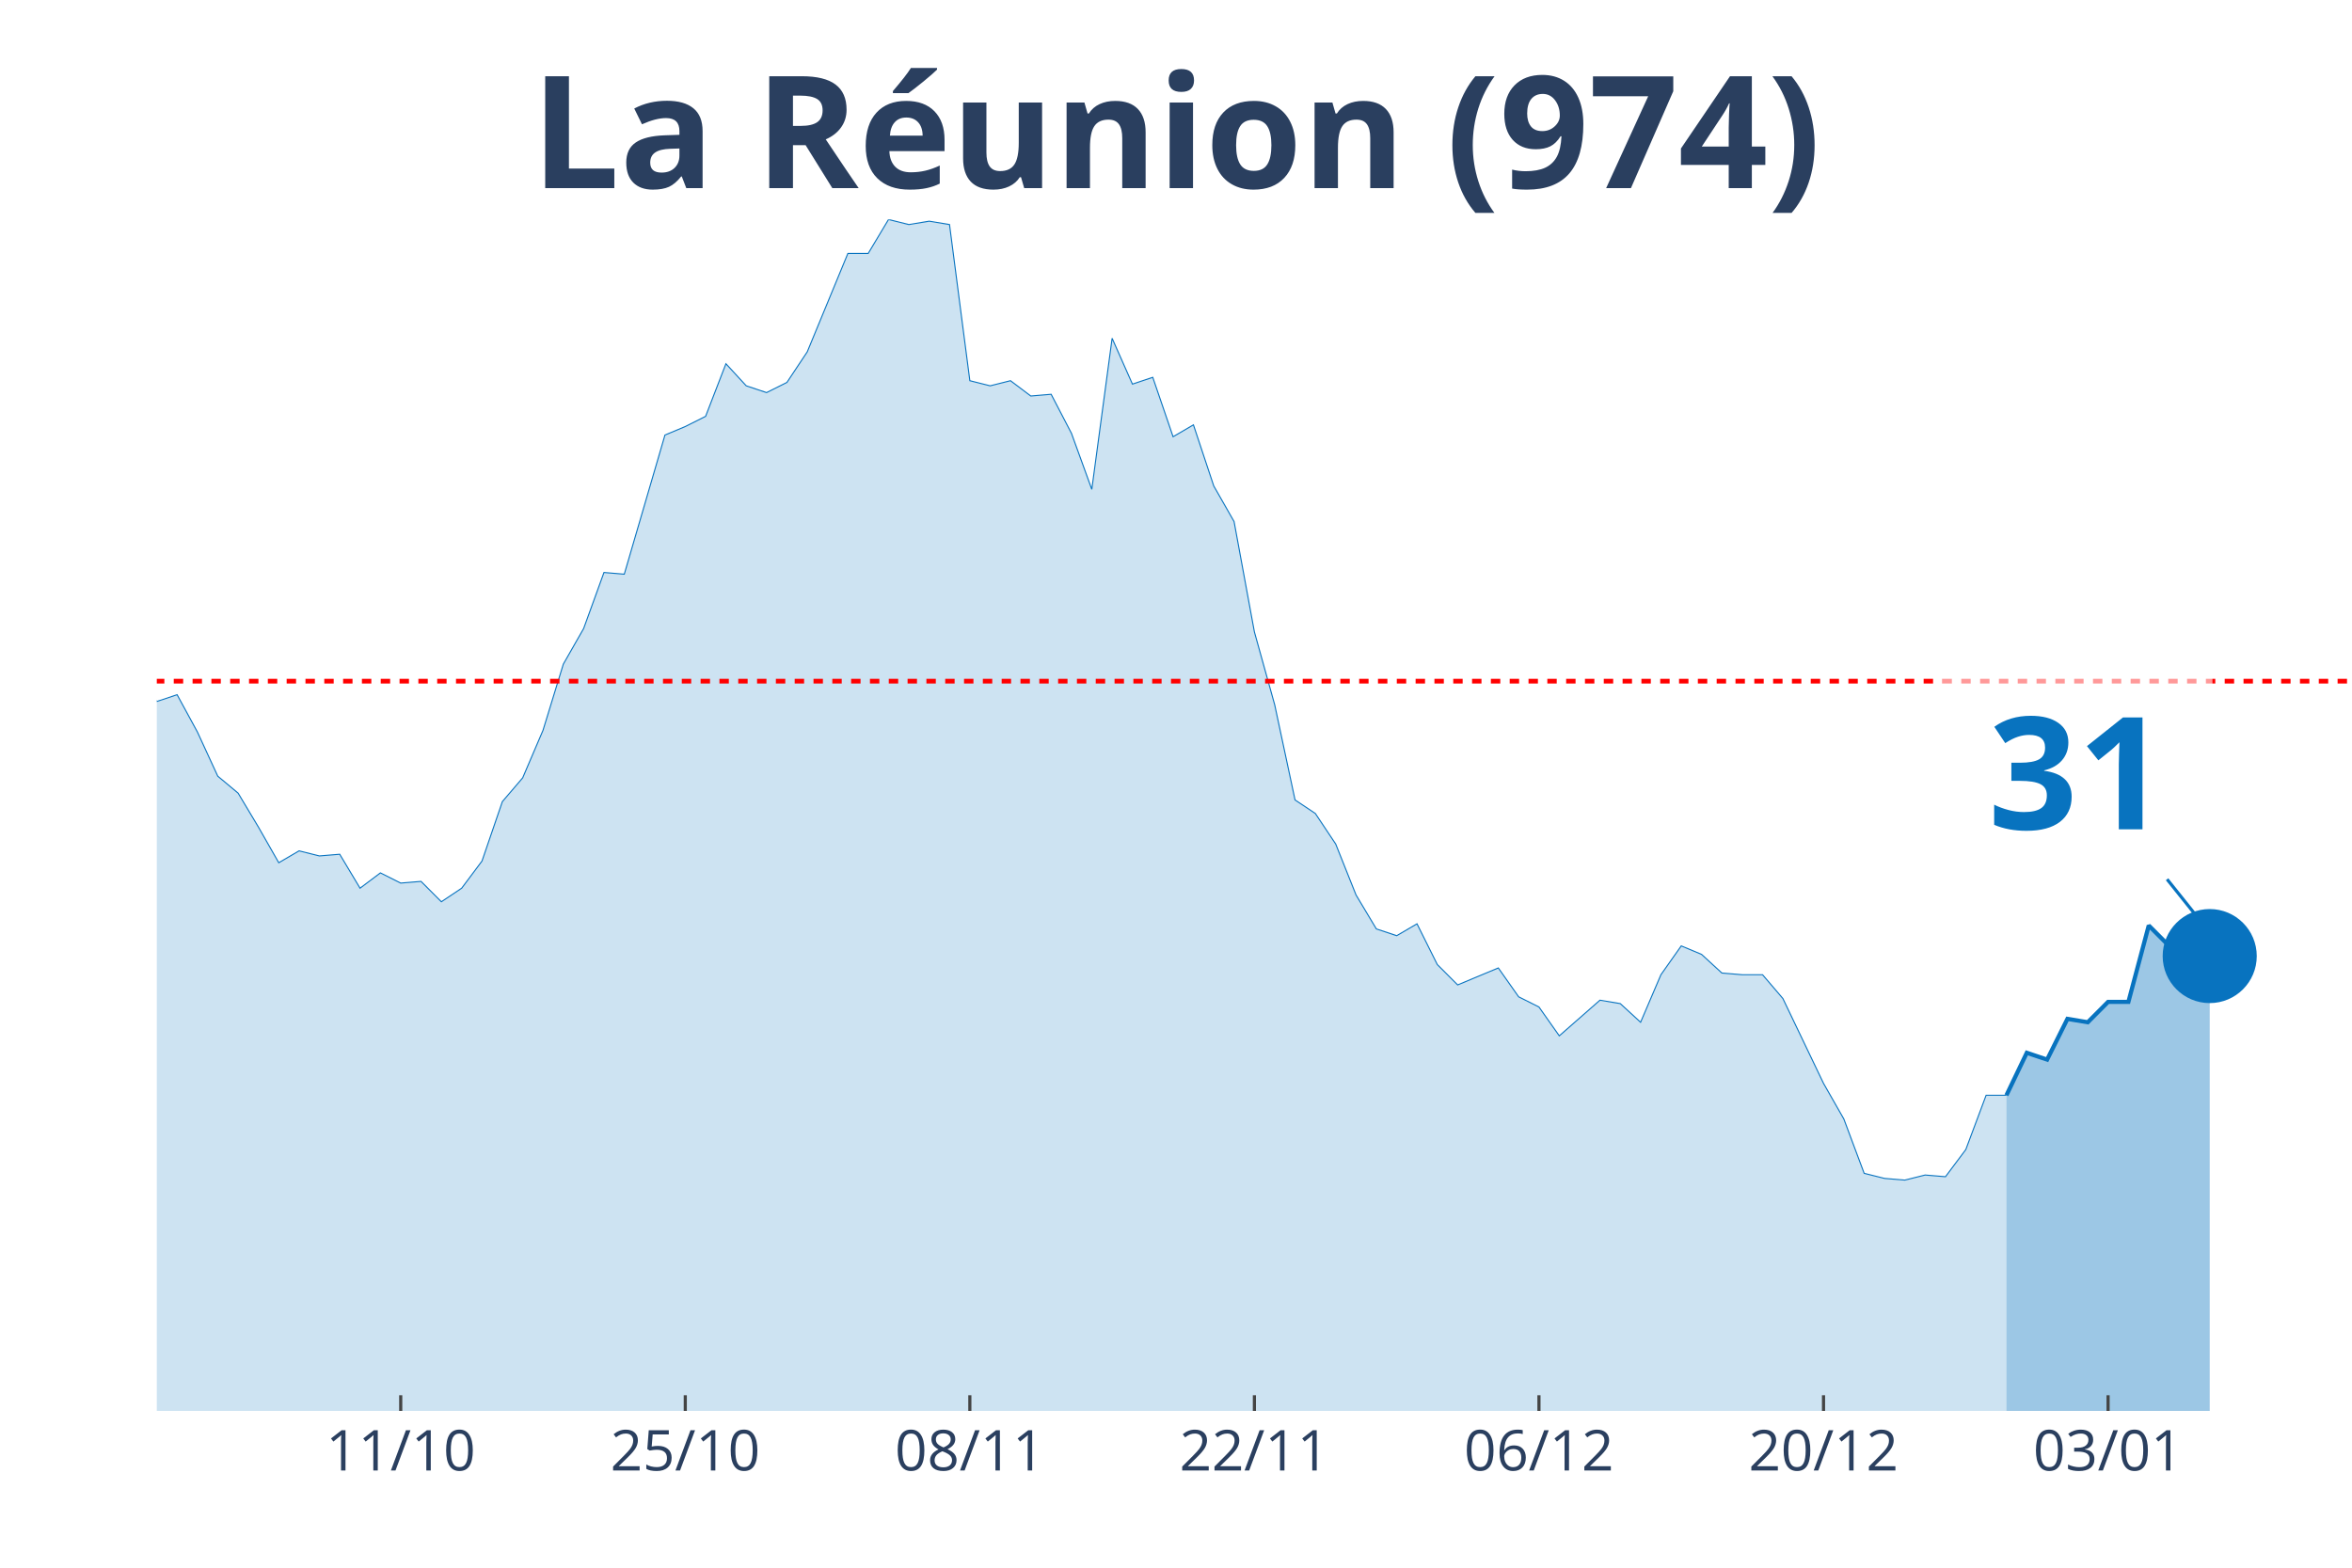
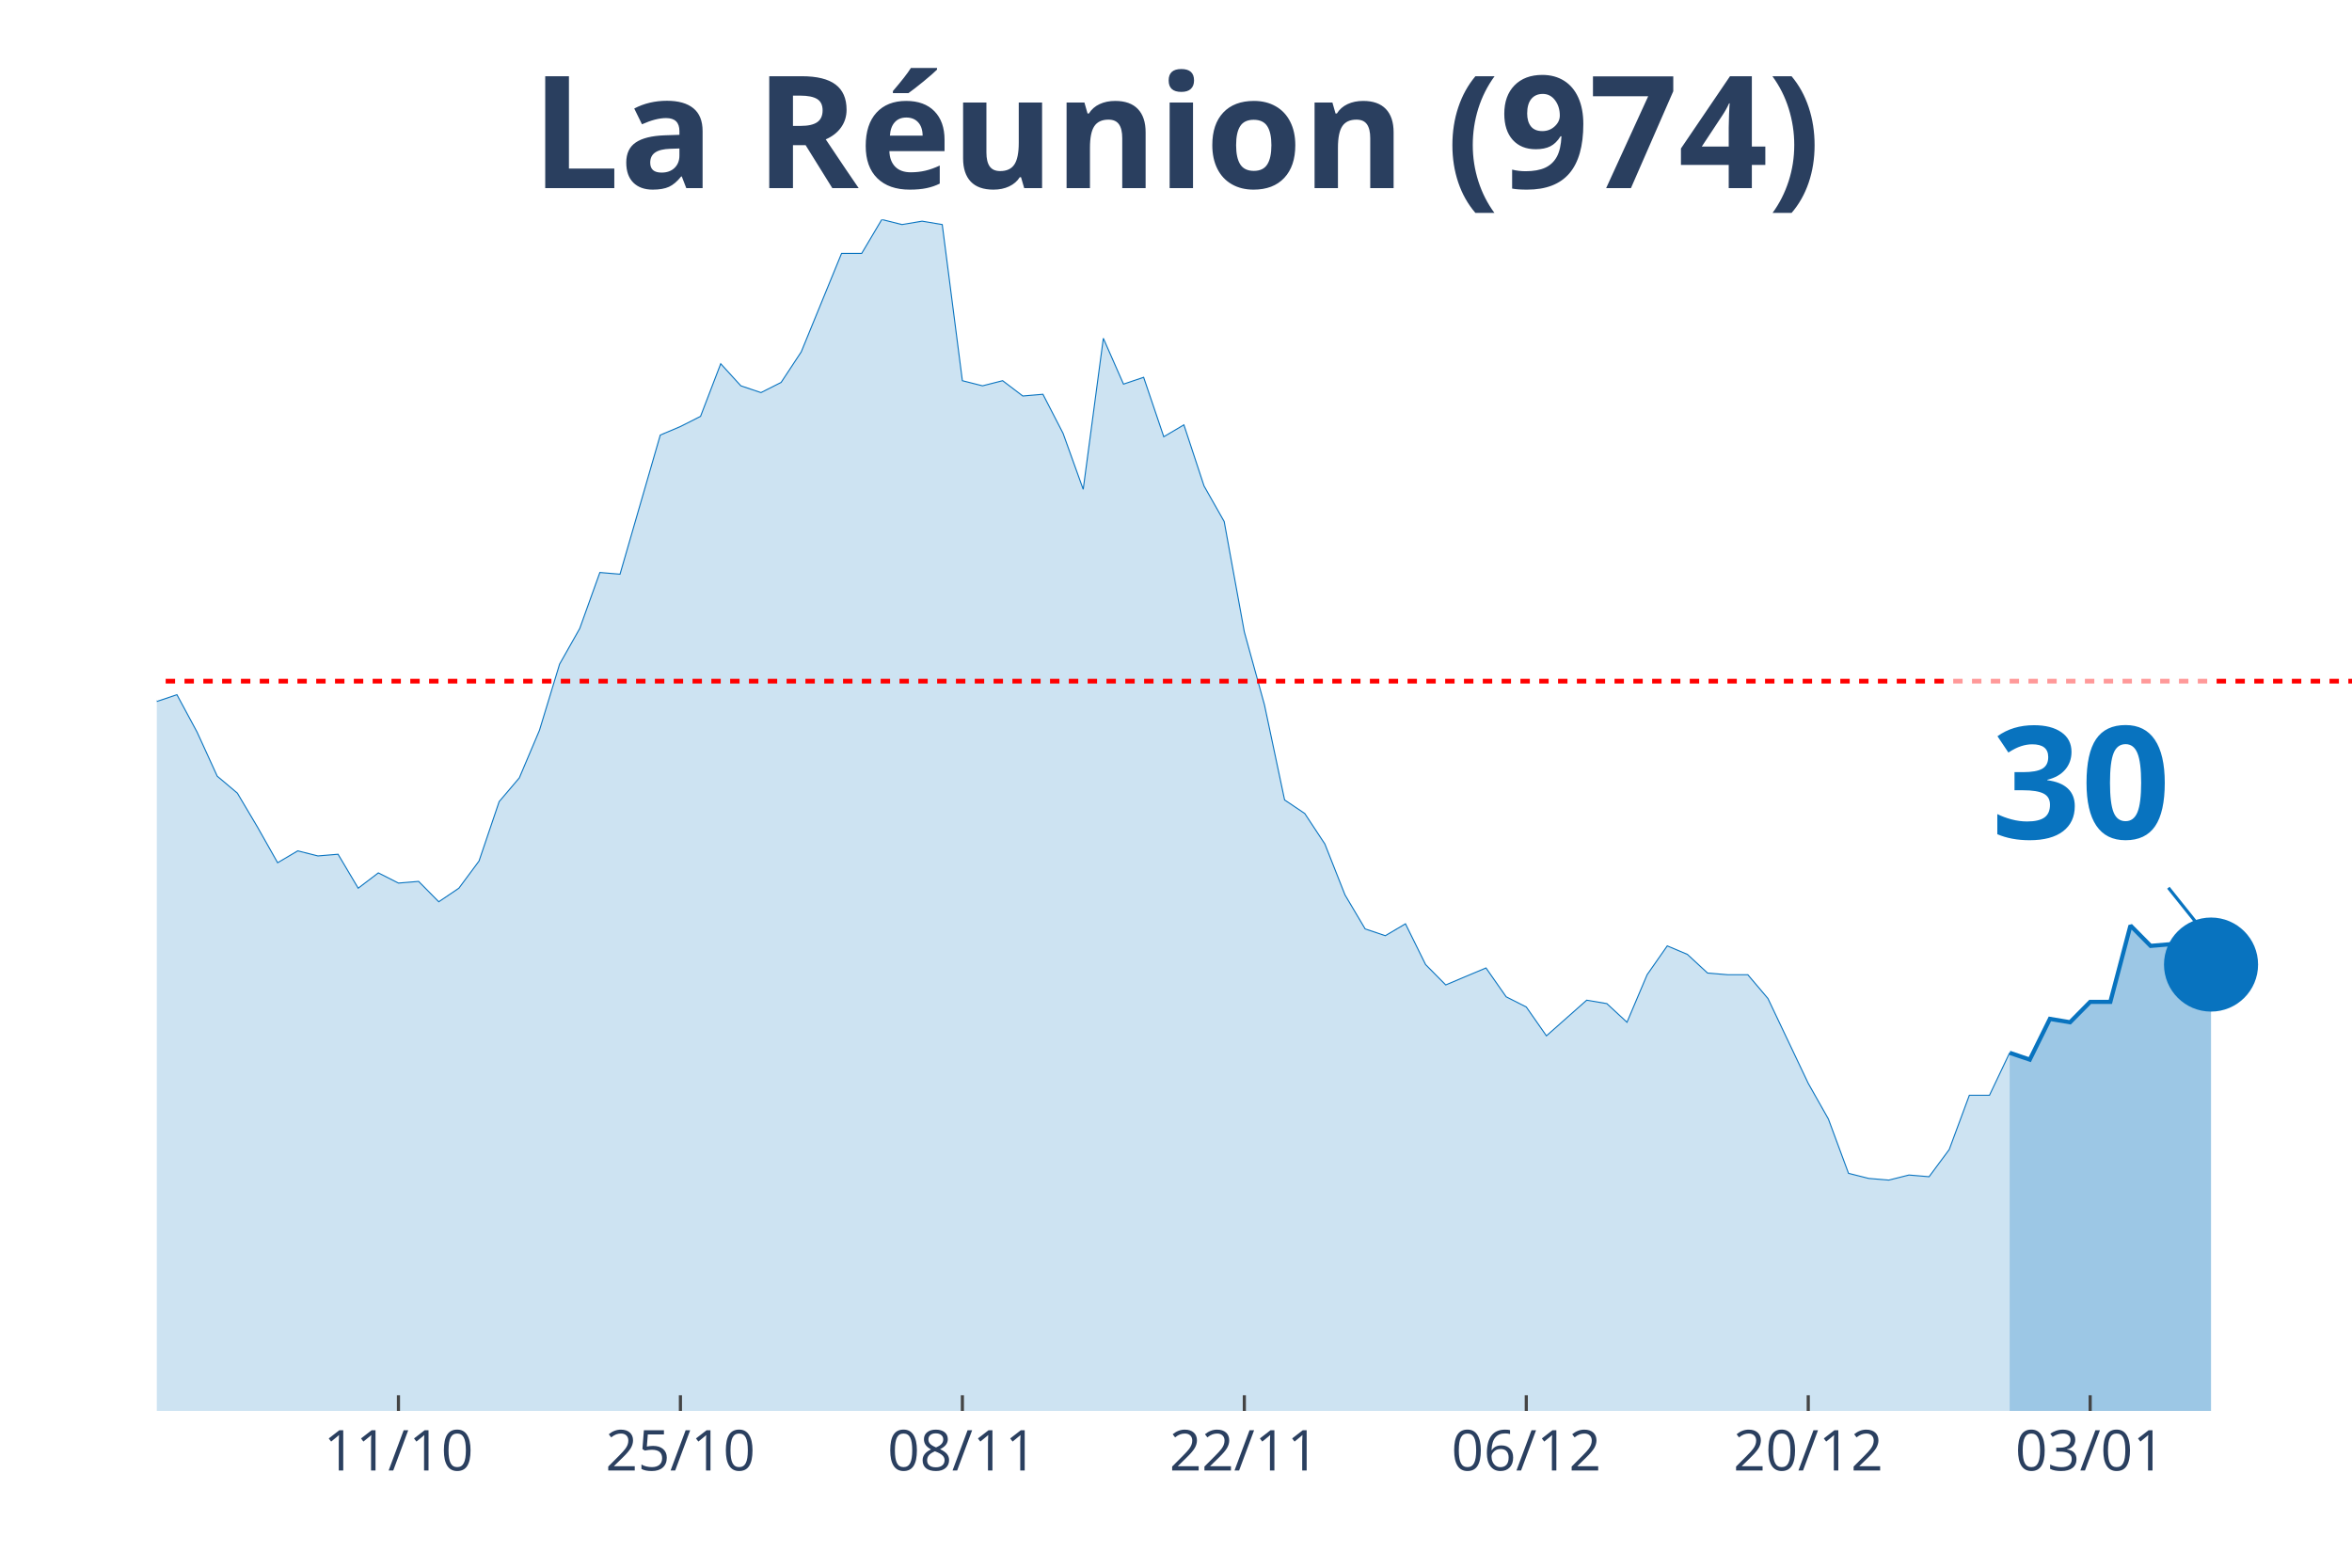
<svg xmlns="http://www.w3.org/2000/svg" class="main-svg" width="1125" height="750" style="" viewBox="0 0 750 500">
  <rect x="0" y="0" width="750" height="500" style="fill: rgb(0, 0, 0); fill-opacity: 0;" />
-   <defs id="defs-4b4b81">
+   <defs id="defs-e10b3f">
    <g class="clips">
-       <clipPath id="clip4b4b81xyplot" class="plotclip">
+       <clipPath id="clipe10b3fxyplot" class="plotclip">
        <rect width="700" height="380" />
      </clipPath>
-       <clipPath class="axesclip" id="clip4b4b81x">
+       <clipPath class="axesclip" id="clipe10b3fx">
        <rect x="50" y="0" width="700" height="500" />
      </clipPath>
-       <clipPath class="axesclip" id="clip4b4b81y">
+       <clipPath class="axesclip" id="clipe10b3fy">
        <rect x="0" y="70" width="750" height="380" />
      </clipPath>
-       <clipPath class="axesclip" id="clip4b4b81xy">
+       <clipPath class="axesclip" id="clipe10b3fxy">
        <rect x="50" y="70" width="700" height="380" />
      </clipPath>
    </g>
    <g class="gradients" />
  </defs>
  <g class="bglayer">
    <rect class="bg" x="50" y="70" width="700" height="380" style="fill: rgb(0, 0, 0); fill-opacity: 0; stroke-width: 0;" />
  </g>
  <g class="layer-below">
    <g class="imagelayer" />
    <g class="shapelayer" />
  </g>
  <g class="cartesianlayer">
    <g class="subplot xy">
      <g class="layer-subplot">
        <g class="shapelayer" />
        <g class="imagelayer" />
      </g>
      <g class="gridlayer">
        <g class="x">
-           <path class="xgrid crisp" transform="translate(127.78,0)" d="M0,70v380" style="stroke: rgb(255, 255, 255); stroke-opacity: 1; stroke-width: 1px;" />
-           <path class="xgrid crisp" transform="translate(218.52,0)" d="M0,70v380" style="stroke: rgb(255, 255, 255); stroke-opacity: 1; stroke-width: 1px;" />
-           <path class="xgrid crisp" transform="translate(309.26,0)" d="M0,70v380" style="stroke: rgb(255, 255, 255); stroke-opacity: 1; stroke-width: 1px;" />
-           <path class="xgrid crisp" transform="translate(400,0)" d="M0,70v380" style="stroke: rgb(255, 255, 255); stroke-opacity: 1; stroke-width: 1px;" />
-           <path class="xgrid crisp" transform="translate(490.74,0)" d="M0,70v380" style="stroke: rgb(255, 255, 255); stroke-opacity: 1; stroke-width: 1px;" />
-           <path class="xgrid crisp" transform="translate(581.48,0)" d="M0,70v380" style="stroke: rgb(255, 255, 255); stroke-opacity: 1; stroke-width: 1px;" />
-           <path class="xgrid crisp" transform="translate(672.22,0)" d="M0,70v380" style="stroke: rgb(255, 255, 255); stroke-opacity: 1; stroke-width: 1px;" />
+           <path class="xgrid crisp" transform="translate(127.06,0)" d="M0,70v380" style="stroke: rgb(255, 255, 255); stroke-opacity: 1; stroke-width: 1px;" />
+           <path class="xgrid crisp" transform="translate(216.97,0)" d="M0,70v380" style="stroke: rgb(255, 255, 255); stroke-opacity: 1; stroke-width: 1px;" />
+           <path class="xgrid crisp" transform="translate(306.88,0)" d="M0,70v380" style="stroke: rgb(255, 255, 255); stroke-opacity: 1; stroke-width: 1px;" />
+           <path class="xgrid crisp" transform="translate(396.79,0)" d="M0,70v380" style="stroke: rgb(255, 255, 255); stroke-opacity: 1; stroke-width: 1px;" />
+           <path class="xgrid crisp" transform="translate(486.7,0)" d="M0,70v380" style="stroke: rgb(255, 255, 255); stroke-opacity: 1; stroke-width: 1px;" />
+           <path class="xgrid crisp" transform="translate(576.61,0)" d="M0,70v380" style="stroke: rgb(255, 255, 255); stroke-opacity: 1; stroke-width: 1px;" />
+           <path class="xgrid crisp" transform="translate(666.51,0)" d="M0,70v380" style="stroke: rgb(255, 255, 255); stroke-opacity: 1; stroke-width: 1px;" />
        </g>
        <g class="y" />
      </g>
      <g class="zerolinelayer" />
      <path class="xlines-below" />
      <path class="ylines-below" />
      <g class="overlines-below" />
      <g class="xaxislayer-below" />
      <g class="yaxislayer-below" />
      <g class="overaxes-below" />
-       <g class="plot" transform="translate(50, 70)" clip-path="url('#clip4b4b81xyplot')">
+       <g class="plot" transform="translate(50, 70)" clip-path="url('#clipe10b3fxyplot')">
        <g class="scatterlayer mlayer">
-           <g class="trace scatter tracea83b7f" style="stroke-miterlimit: 2;">
+           <g class="trace scatter trace679560" style="stroke-miterlimit: 2;">
            <g class="fills">
              <g>
-                 <path class="js-fill" d="M589.81,380L-881.48,380L-881.48,375.67L-803.7,371.34L-797.22,372.42L-589.81,369.17L-583.33,368.09L-557.41,363.76L-550.93,361.05L-544.44,363.76L-537.96,354.56L-505.56,356.18L-499.07,354.56L-486.11,360.51L-479.63,361.05L-453.7,361.6L-447.22,364.3L-414.81,369.17L-408.33,365.38L-362.96,361.05L-356.48,357.81L-343.52,348.6L-337.04,330.74L-330.56,321L-324.07,302.05L-317.59,276.07L-311.11,269.03L-298.15,241.97L-291.67,237.64L-278.7,204.07L-272.22,193.25L-265.74,168.35L-259.26,176.47L-246.3,137.49L-239.81,128.29L-226.85,118.01L-220.37,135.33L-213.89,128.29L-207.41,111.51L-194.44,52.51L-187.96,46.55L-181.48,26.52L-175,19.49L-168.52,25.98L-162.04,41.14L-155.56,54.13L-149.07,57.92L-142.59,58.46L-136.11,63.33L-129.63,62.79L-123.15,58.46L-116.67,40.06L-110.19,51.97L-103.7,62.25L-97.22,55.21L-90.74,69.83L-84.26,73.08L-77.78,82.82L-71.3,81.2L-64.81,74.16L-58.33,85.53L-51.85,103.93L-45.37,98.52L-38.89,107.18L-32.41,96.89L-25.93,110.97L-19.44,132.62L-12.96,133.16L-6.48,134.79L0,153.73L6.48,151.57L12.96,163.48L19.44,177.55L25.93,182.96L32.41,193.79L38.89,205.16L45.37,201.37L51.85,202.99L58.33,202.45L64.81,213.28L71.3,208.4L77.78,211.65L84.26,211.11L90.74,217.61L97.22,213.28L103.7,204.62L110.19,185.67L116.67,178.09L123.15,162.93L129.63,141.82L136.11,130.46L142.59,112.59L149.07,113.13L162.04,68.75L168.52,66.04L175,62.79L181.48,46.01L187.96,53.05L194.44,55.21L200.93,51.97L207.41,42.22L220.37,10.83L226.85,10.83L233.33,0L239.81,1.62L246.3,0.54L252.78,1.62L259.26,51.42L265.74,53.05L272.22,51.42L278.7,56.3L285.19,55.75L291.67,68.21L298.15,86.07L304.63,37.89L311.11,52.51L317.59,50.34L324.07,69.29L330.56,65.5L337.04,84.99L343.52,96.35L350,131.54L356.48,154.81L362.96,185.13L369.44,189.46L375.93,199.2L382.41,215.44L388.89,226.27L395.37,228.43L401.85,224.64L408.33,237.64L414.81,244.13L421.3,241.42L427.78,238.72L434.26,247.92L440.74,251.17L447.22,260.37L460.19,249L466.67,250.09L473.15,256.04L479.63,240.88L486.11,231.68L492.59,234.39L499.07,240.34L505.56,240.88L512.04,240.88L518.52,248.46L531.48,275.53L537.96,286.89L544.44,304.22L550.93,305.84L557.41,306.38L563.89,304.76L570.37,305.3L576.85,296.64L583.33,279.32L589.81,279.32" style="fill: rgb(8, 115, 191); fill-opacity: 0.2; stroke-width: 0;" />
+                 <path class="js-fill" d="M590.83,380L-873.39,380L-873.39,375.67L-796.33,371.34L-789.91,372.42L-590.83,372.42L-584.4,369.17L-539.45,363.76L-533.03,354.56L-500.92,356.18L-494.5,354.56L-481.65,360.51L-475.23,361.05L-449.54,361.6L-443.12,364.3L-411.01,369.17L-404.59,365.38L-359.63,361.05L-353.21,357.81L-340.37,348.6L-333.94,330.74L-327.52,321L-321.1,302.05L-314.68,276.07L-308.26,269.03L-295.41,241.97L-288.99,237.64L-276.15,204.07L-269.72,193.25L-263.3,168.35L-256.88,176.47L-244.04,137.49L-237.61,128.29L-224.77,118.01L-218.35,135.33L-211.93,128.29L-205.5,111.51L-192.66,52.51L-186.24,46.55L-179.82,26.52L-173.39,19.49L-166.97,25.98L-160.55,41.14L-154.13,54.13L-147.71,57.92L-141.28,58.46L-134.86,63.33L-128.44,62.79L-122.02,58.46L-115.6,40.06L-109.17,51.97L-102.75,62.25L-96.33,55.21L-89.91,69.83L-83.49,73.08L-77.06,82.82L-70.64,81.2L-64.22,74.16L-57.8,85.53L-51.38,103.93L-44.95,98.52L-38.53,107.18L-32.11,96.89L-25.69,110.97L-19.27,132.62L-12.84,133.16L-6.42,134.79L0,153.73L6.42,151.57L12.84,163.48L19.27,177.55L25.69,182.96L32.11,193.79L38.53,205.16L44.95,201.37L51.38,202.99L57.8,202.45L64.22,213.28L70.64,208.4L77.06,211.65L83.49,211.11L89.91,217.61L96.33,213.28L102.75,204.62L109.17,185.67L115.6,178.09L122.02,162.93L128.44,141.82L134.86,130.46L141.28,112.59L147.71,113.13L160.55,68.75L166.97,66.04L173.39,62.79L179.82,46.01L186.24,53.05L192.66,55.21L199.08,51.97L205.5,42.22L218.35,10.83L224.77,10.83L231.19,0L237.61,1.62L244.04,0.54L250.46,1.62L256.88,51.42L263.3,53.05L269.72,51.42L276.15,56.3L282.57,55.75L288.99,68.21L295.41,86.07L301.83,37.89L308.26,52.51L314.68,50.34L321.1,69.29L327.52,65.5L333.94,84.99L340.37,96.35L346.79,131.54L353.21,154.81L359.63,185.13L366.06,189.46L372.48,199.2L378.9,215.44L385.32,226.27L391.74,228.43L398.17,224.64L404.59,237.64L411.01,244.13L417.43,241.42L423.85,238.72L430.28,247.92L436.7,251.17L443.12,260.37L455.96,249L462.39,250.09L468.81,256.04L475.23,240.88L481.65,231.68L488.07,234.39L494.5,240.34L500.92,240.88L507.34,240.88L513.76,248.46L526.61,275.53L533.03,286.89L539.45,304.22L545.87,305.84L552.29,306.38L558.72,304.76L565.14,305.3L571.56,296.64L577.98,279.32L584.4,279.32L590.83,265.78" style="fill: rgb(8, 115, 191); fill-opacity: 0.2; stroke-width: 0;" />
              </g>
            </g>
            <g class="errorbars" />
            <g class="lines">
-               <path class="js-line" d="M-881.48,375.67L-803.7,371.34L-797.22,372.42L-589.81,369.17L-583.33,368.09L-557.41,363.76L-550.93,361.05L-544.44,363.76L-537.96,354.56L-505.56,356.18L-499.07,354.56L-486.11,360.51L-479.63,361.05L-453.7,361.6L-447.22,364.3L-414.81,369.17L-408.33,365.38L-362.96,361.05L-356.48,357.81L-343.52,348.6L-337.04,330.74L-330.56,321L-324.07,302.05L-317.59,276.07L-311.11,269.03L-298.15,241.97L-291.67,237.64L-278.7,204.07L-272.22,193.25L-265.74,168.35L-259.26,176.47L-246.3,137.49L-239.81,128.29L-226.85,118.01L-220.37,135.33L-213.89,128.29L-207.41,111.51L-194.44,52.51L-187.96,46.55L-181.48,26.52L-175,19.49L-168.52,25.98L-162.04,41.14L-155.56,54.13L-149.07,57.92L-142.59,58.46L-136.11,63.33L-129.63,62.79L-123.15,58.46L-116.67,40.06L-110.19,51.97L-103.7,62.25L-97.22,55.21L-90.74,69.83L-84.26,73.08L-77.78,82.82L-71.3,81.2L-64.81,74.16L-58.33,85.53L-51.85,103.93L-45.37,98.52L-38.89,107.18L-32.41,96.89L-25.93,110.97L-19.44,132.62L-12.96,133.16L-6.48,134.79L0,153.73L6.48,151.57L12.96,163.48L19.44,177.55L25.93,182.96L32.41,193.79L38.89,205.16L45.37,201.37L51.85,202.99L58.33,202.45L64.81,213.28L71.3,208.4L77.78,211.65L84.26,211.11L90.74,217.61L97.22,213.28L103.7,204.62L110.19,185.67L116.67,178.09L123.15,162.93L129.63,141.82L136.11,130.46L142.59,112.59L149.07,113.13L162.04,68.75L168.52,66.04L175,62.79L181.48,46.01L187.96,53.05L194.44,55.21L200.93,51.97L207.41,42.22L220.37,10.83L226.85,10.83L233.33,0L239.81,1.62L246.3,0.54L252.78,1.62L259.26,51.42L265.74,53.05L272.22,51.42L278.7,56.3L285.19,55.75L291.67,68.21L298.15,86.07L304.63,37.89L311.11,52.51L317.59,50.34L324.07,69.29L330.56,65.5L337.04,84.99L343.52,96.35L350,131.54L356.48,154.81L362.96,185.13L369.44,189.46L375.93,199.2L382.41,215.44L388.89,226.27L395.37,228.43L401.85,224.64L408.33,237.64L414.81,244.13L421.3,241.42L427.78,238.72L434.26,247.92L440.74,251.17L447.22,260.37L460.19,249L466.67,250.09L473.15,256.04L479.63,240.88L486.11,231.68L492.59,234.39L499.07,240.34L505.56,240.88L512.04,240.88L518.52,248.46L531.48,275.53L537.96,286.89L544.44,304.22L550.93,305.84L557.41,306.38L563.89,304.76L570.37,305.3L576.85,296.64L583.33,279.32L589.81,279.32" style="vector-effect: non-scaling-stroke; fill: none; stroke: rgb(8, 115, 191); stroke-opacity: 1; stroke-width: 0.5px; opacity: 1;" />
+               <path class="js-line" d="M-873.39,375.67L-796.33,371.34L-789.91,372.42L-590.83,372.42L-584.4,369.17L-539.45,363.76L-533.03,354.56L-500.92,356.18L-494.5,354.56L-481.65,360.51L-475.23,361.05L-449.54,361.6L-443.12,364.3L-411.01,369.17L-404.59,365.38L-359.63,361.05L-353.21,357.81L-340.37,348.6L-333.94,330.74L-327.52,321L-321.1,302.05L-314.68,276.07L-308.26,269.03L-295.41,241.97L-288.99,237.64L-276.15,204.07L-269.72,193.25L-263.3,168.35L-256.88,176.47L-244.04,137.49L-237.61,128.29L-224.77,118.01L-218.35,135.33L-211.93,128.29L-205.5,111.51L-192.66,52.51L-186.24,46.55L-179.82,26.52L-173.39,19.49L-166.97,25.98L-160.55,41.14L-154.13,54.13L-147.71,57.92L-141.28,58.46L-134.86,63.33L-128.44,62.79L-122.02,58.46L-115.6,40.06L-109.17,51.97L-102.75,62.25L-96.33,55.21L-89.91,69.83L-83.49,73.08L-77.06,82.82L-70.64,81.2L-64.22,74.16L-57.8,85.53L-51.38,103.93L-44.95,98.52L-38.53,107.18L-32.11,96.89L-25.69,110.97L-19.27,132.62L-12.84,133.16L-6.42,134.79L0,153.73L6.42,151.57L12.84,163.48L19.27,177.55L25.69,182.96L32.11,193.79L38.53,205.16L44.95,201.37L51.38,202.99L57.8,202.45L64.22,213.28L70.64,208.4L77.06,211.65L83.49,211.11L89.91,217.61L96.33,213.28L102.75,204.62L109.17,185.67L115.6,178.09L122.02,162.93L128.44,141.82L134.86,130.46L141.28,112.59L147.71,113.13L160.55,68.75L166.97,66.04L173.39,62.79L179.82,46.01L186.24,53.05L192.66,55.21L199.08,51.97L205.5,42.22L218.35,10.83L224.77,10.83L231.19,0L237.61,1.62L244.04,0.54L250.46,1.62L256.88,51.42L263.3,53.05L269.72,51.42L276.15,56.3L282.57,55.75L288.99,68.21L295.41,86.07L301.83,37.89L308.26,52.51L314.68,50.34L321.1,69.29L327.52,65.5L333.94,84.99L340.37,96.35L346.79,131.54L353.21,154.81L359.63,185.13L366.06,189.46L372.48,199.2L378.9,215.44L385.32,226.27L391.74,228.43L398.17,224.64L404.59,237.64L411.01,244.13L417.43,241.42L423.85,238.72L430.28,247.92L436.7,251.17L443.12,260.37L455.96,249L462.39,250.09L468.81,256.04L475.23,240.88L481.65,231.68L488.07,234.39L494.5,240.34L500.92,240.88L507.34,240.88L513.76,248.46L526.61,275.53L533.03,286.89L539.45,304.22L545.87,305.84L552.29,306.38L558.72,304.76L565.14,305.3L571.56,296.64L577.98,279.32L584.4,279.32L590.83,265.78" style="vector-effect: non-scaling-stroke; fill: none; stroke: rgb(8, 115, 191); stroke-opacity: 1; stroke-width: 0.5px; opacity: 1;" />
            </g>
            <g class="points" />
            <g class="text" />
          </g>
-           <g class="trace scatter tracec1bb70" style="stroke-miterlimit: 2;">
+           <g class="trace scatter tracec9d7c7" style="stroke-miterlimit: 2;">
            <g class="fills">
              <g>
-                 <path class="js-fill" d="M654.63,380L589.81,380L589.81,279.32L596.3,265.78L602.78,267.95L609.26,254.96L615.74,256.04L622.22,249.54L628.7,249.54L635.19,225.19L641.67,231.68L648.15,231.14L654.63,234.93" style="fill: rgb(8, 115, 191); fill-opacity: 0.4; stroke-width: 0;" />
+                 <path class="js-fill" d="M655.05,380L590.83,380L590.83,265.78L597.25,267.95L603.67,254.96L610.09,256.04L616.51,249.54L622.94,249.54L629.36,225.19L635.78,231.68L642.2,231.14L648.62,234.93L655.05,237.64" style="fill: rgb(8, 115, 191); fill-opacity: 0.4; stroke-width: 0;" />
              </g>
            </g>
            <g class="errorbars" />
            <g class="lines">
-               <path class="js-line" d="M589.81,279.32L596.3,265.78L602.78,267.95L609.26,254.96L615.74,256.04L622.22,249.54L628.7,249.54L635.19,225.19L641.67,231.68L648.15,231.14L654.63,234.93" style="vector-effect: non-scaling-stroke; fill: none; stroke: rgb(8, 115, 191); stroke-opacity: 1; stroke-width: 2px; opacity: 1;" />
+               <path class="js-line" d="M590.83,265.78L597.25,267.95L603.67,254.96L610.09,256.04L616.51,249.54L622.94,249.54L629.36,225.19L635.78,231.68L642.2,231.14L648.62,234.93L655.05,237.64" style="vector-effect: non-scaling-stroke; fill: none; stroke: rgb(8, 115, 191); stroke-opacity: 1; stroke-width: 2px; opacity: 1;" />
            </g>
            <g class="points" />
            <g class="text" />
          </g>
-           <g class="trace scatter trace4a1d39" style="stroke-miterlimit: 2; opacity: 1;">
+           <g class="trace scatter trace3b5b2e" style="stroke-miterlimit: 2; opacity: 1;">
            <g class="fills" />
            <g class="errorbars" />
            <g class="lines" />
            <g class="points">
-               <path class="point" transform="translate(654.63,234.93)" d="M15,0A15,15 0 1,1 0,-15A15,15 0 0,1 15,0Z" style="opacity: 1; stroke-width: 0px; fill: rgb(8, 115, 191); fill-opacity: 1;" />
+               <path class="point" transform="translate(655.05,237.64)" d="M15,0A15,15 0 1,1 0,-15A15,15 0 0,1 15,0Z" style="opacity: 1; stroke-width: 0px; fill: rgb(8, 115, 191); fill-opacity: 1;" />
            </g>
            <g class="text" />
          </g>
        </g>
      </g>
      <g class="overplot" />
      <path class="xlines-above crisp" style="fill: none; stroke-width: 1px; stroke: rgb(0, 0, 0); stroke-opacity: 0;" d="" />
      <path class="ylines-above crisp" style="fill: none;" d="M0,0" />
      <g class="overlines-above" />
      <g class="xaxislayer-above">
-         <path class="xtick ticks crisp" d="M0,450v-5" transform="translate(127.78,0)" style="stroke: rgb(68, 68, 68); stroke-opacity: 1; stroke-width: 1px;" />
-         <path class="xtick ticks crisp" d="M0,450v-5" transform="translate(218.52,0)" style="stroke: rgb(68, 68, 68); stroke-opacity: 1; stroke-width: 1px;" />
-         <path class="xtick ticks crisp" d="M0,450v-5" transform="translate(309.26,0)" style="stroke: rgb(68, 68, 68); stroke-opacity: 1; stroke-width: 1px;" />
-         <path class="xtick ticks crisp" d="M0,450v-5" transform="translate(400,0)" style="stroke: rgb(68, 68, 68); stroke-opacity: 1; stroke-width: 1px;" />
-         <path class="xtick ticks crisp" d="M0,450v-5" transform="translate(490.74,0)" style="stroke: rgb(68, 68, 68); stroke-opacity: 1; stroke-width: 1px;" />
-         <path class="xtick ticks crisp" d="M0,450v-5" transform="translate(581.48,0)" style="stroke: rgb(68, 68, 68); stroke-opacity: 1; stroke-width: 1px;" />
-         <path class="xtick ticks crisp" d="M0,450v-5" transform="translate(672.22,0)" style="stroke: rgb(68, 68, 68); stroke-opacity: 1; stroke-width: 1px;" />
+         <path class="xtick ticks crisp" d="M0,450v-5" transform="translate(127.06,0)" style="stroke: rgb(68, 68, 68); stroke-opacity: 1; stroke-width: 1px;" />
+         <path class="xtick ticks crisp" d="M0,450v-5" transform="translate(216.97,0)" style="stroke: rgb(68, 68, 68); stroke-opacity: 1; stroke-width: 1px;" />
+         <path class="xtick ticks crisp" d="M0,450v-5" transform="translate(306.88,0)" style="stroke: rgb(68, 68, 68); stroke-opacity: 1; stroke-width: 1px;" />
+         <path class="xtick ticks crisp" d="M0,450v-5" transform="translate(396.79,0)" style="stroke: rgb(68, 68, 68); stroke-opacity: 1; stroke-width: 1px;" />
+         <path class="xtick ticks crisp" d="M0,450v-5" transform="translate(486.7,0)" style="stroke: rgb(68, 68, 68); stroke-opacity: 1; stroke-width: 1px;" />
+         <path class="xtick ticks crisp" d="M0,450v-5" transform="translate(576.61,0)" style="stroke: rgb(68, 68, 68); stroke-opacity: 1; stroke-width: 1px;" />
+         <path class="xtick ticks crisp" d="M0,450v-5" transform="translate(666.51,0)" style="stroke: rgb(68, 68, 68); stroke-opacity: 1; stroke-width: 1px;" />
        <g class="xtick">
-           <text text-anchor="middle" x="0" y="469" transform="translate(127.78,0)" style="font-family: 'Open Sans', verdana, arial, sans-serif; font-size: 18px; fill: rgb(42, 63, 95); fill-opacity: 1; white-space: pre;">11/10</text>
+           <text text-anchor="middle" x="0" y="469" transform="translate(127.06,0)" style="font-family: 'Open Sans', verdana, arial, sans-serif; font-size: 18px; fill: rgb(42, 63, 95); fill-opacity: 1; white-space: pre;">11/10</text>
        </g>
        <g class="xtick">
-           <text text-anchor="middle" x="0" y="469" transform="translate(218.52,0)" style="font-family: 'Open Sans', verdana, arial, sans-serif; font-size: 18px; fill: rgb(42, 63, 95); fill-opacity: 1; white-space: pre;">25/10</text>
+           <text text-anchor="middle" x="0" y="469" transform="translate(216.97,0)" style="font-family: 'Open Sans', verdana, arial, sans-serif; font-size: 18px; fill: rgb(42, 63, 95); fill-opacity: 1; white-space: pre;">25/10</text>
        </g>
        <g class="xtick">
-           <text text-anchor="middle" x="0" y="469" transform="translate(309.26,0)" style="font-family: 'Open Sans', verdana, arial, sans-serif; font-size: 18px; fill: rgb(42, 63, 95); fill-opacity: 1; white-space: pre;">08/11</text>
+           <text text-anchor="middle" x="0" y="469" transform="translate(306.88,0)" style="font-family: 'Open Sans', verdana, arial, sans-serif; font-size: 18px; fill: rgb(42, 63, 95); fill-opacity: 1; white-space: pre;">08/11</text>
        </g>
        <g class="xtick">
-           <text text-anchor="middle" x="0" y="469" transform="translate(400,0)" style="font-family: 'Open Sans', verdana, arial, sans-serif; font-size: 18px; fill: rgb(42, 63, 95); fill-opacity: 1; white-space: pre;">22/11</text>
+           <text text-anchor="middle" x="0" y="469" transform="translate(396.79,0)" style="font-family: 'Open Sans', verdana, arial, sans-serif; font-size: 18px; fill: rgb(42, 63, 95); fill-opacity: 1; white-space: pre;">22/11</text>
        </g>
        <g class="xtick">
-           <text text-anchor="middle" x="0" y="469" transform="translate(490.74,0)" style="font-family: 'Open Sans', verdana, arial, sans-serif; font-size: 18px; fill: rgb(42, 63, 95); fill-opacity: 1; white-space: pre;">06/12</text>
+           <text text-anchor="middle" x="0" y="469" transform="translate(486.7,0)" style="font-family: 'Open Sans', verdana, arial, sans-serif; font-size: 18px; fill: rgb(42, 63, 95); fill-opacity: 1; white-space: pre;">06/12</text>
        </g>
        <g class="xtick">
-           <text text-anchor="middle" x="0" y="469" transform="translate(581.48,0)" style="font-family: 'Open Sans', verdana, arial, sans-serif; font-size: 18px; fill: rgb(42, 63, 95); fill-opacity: 1; white-space: pre;">20/12</text>
+           <text text-anchor="middle" x="0" y="469" transform="translate(576.61,0)" style="font-family: 'Open Sans', verdana, arial, sans-serif; font-size: 18px; fill: rgb(42, 63, 95); fill-opacity: 1; white-space: pre;">20/12</text>
        </g>
        <g class="xtick">
-           <text text-anchor="middle" x="0" y="469" transform="translate(672.22,0)" style="font-family: 'Open Sans', verdana, arial, sans-serif; font-size: 18px; fill: rgb(42, 63, 95); fill-opacity: 1; white-space: pre;">03/01</text>
+           <text text-anchor="middle" x="0" y="469" transform="translate(666.51,0)" style="font-family: 'Open Sans', verdana, arial, sans-serif; font-size: 18px; fill: rgb(42, 63, 95); fill-opacity: 1; white-space: pre;">03/01</text>
        </g>
      </g>
      <g class="yaxislayer-above" />
      <g class="overaxes-above" />
    </g>
  </g>
  <g class="polarlayer" />
  <g class="ternarylayer" />
  <g class="geolayer" />
  <g class="funnelarealayer" />
  <g class="pielayer" />
  <g class="treemaplayer" />
  <g class="sunburstlayer" />
  <g class="glimages" />
-   <defs id="topdefs-4b4b81">
+   <defs id="topdefs-e10b3f">
    <g class="clips" />
  </defs>
  <g class="layer-above">
    <g class="imagelayer" />
    <g class="shapelayer">
-       <path data-index="0" fill-rule="evenodd" d="M-3592.59,217.25L1145.37,217.25" clip-path="url('#clip4b4b81xy')" style="opacity: 1; stroke: rgb(255, 0, 0); stroke-opacity: 1; fill: rgb(0, 0, 0); fill-opacity: 0; stroke-dasharray: 3px, 3px; stroke-width: 1.5px;" />
+       <path data-index="0" fill-rule="evenodd" d="M-3559.17,217.25L1135.32,217.25" clip-path="url('#clipe10b3fxy')" style="opacity: 1; stroke: rgb(255, 0, 0); stroke-opacity: 1; fill: rgb(0, 0, 0); fill-opacity: 0; stroke-dasharray: 3px, 3px; stroke-width: 1.5px;" />
    </g>
  </g>
  <g class="infolayer">
    <g class="g-gtitle">
      <text class="gtitle" x="375" y="25" text-anchor="middle" dy="0.7em" style="font-family: 'Open Sans', verdana, arial, sans-serif; font-size: 50px; fill: rgb(42, 63, 95); opacity: 1; font-weight: normal; white-space: pre;">
        <tspan style="font-weight:bold">La Réunion (974)</tspan>
      </text>
    </g>
    <g class="g-xtitle" />
    <g class="annotation" data-index="0" style="opacity: 1;">
-       <g class="annotation-text-g" transform="rotate(0,662.63,244.93)">
-         <g class="cursor-pointer" transform="translate(619, 209)">
+       <g class="annotation-text-g" transform="rotate(0,663.05,247.64)">
+         <g class="cursor-pointer" transform="translate(620, 212)">
          <rect class="bg" x="0.5" y="0.5" width="86" height="71" style="stroke-width: 1px; stroke: rgb(0, 0, 0); stroke-opacity: 0; fill: rgb(255, 255, 255); fill-opacity: 0.6;" />
          <text class="annotation-text" text-anchor="middle" x="43.531" y="55.5" style="font-family: 'Open Sans', verdana, arial, sans-serif; font-size: 50px; fill: rgb(8, 115, 191); fill-opacity: 1; white-space: pre;">
-             <tspan style="font-weight:bold">31 </tspan>
+             <tspan style="font-weight:bold">30 </tspan>
          </text>
        </g>
      </g>
      <g class="annotation-arrow-g" style="opacity: 1;">
-         <path d="M691.03,280.43L702.63,294.93" style="stroke-width: 1px; stroke: rgb(8, 115, 191); stroke-opacity: 1; stroke-dasharray: 0px, 0px, 18.569px, 18.569px;" />
+         <path d="M691.45,283.14L703.05,297.64" style="stroke-width: 1px; stroke: rgb(8, 115, 191); stroke-opacity: 1; stroke-dasharray: 0px, 0px, 18.569px, 18.569px;" />
      </g>
    </g>
  </g>
</svg>
